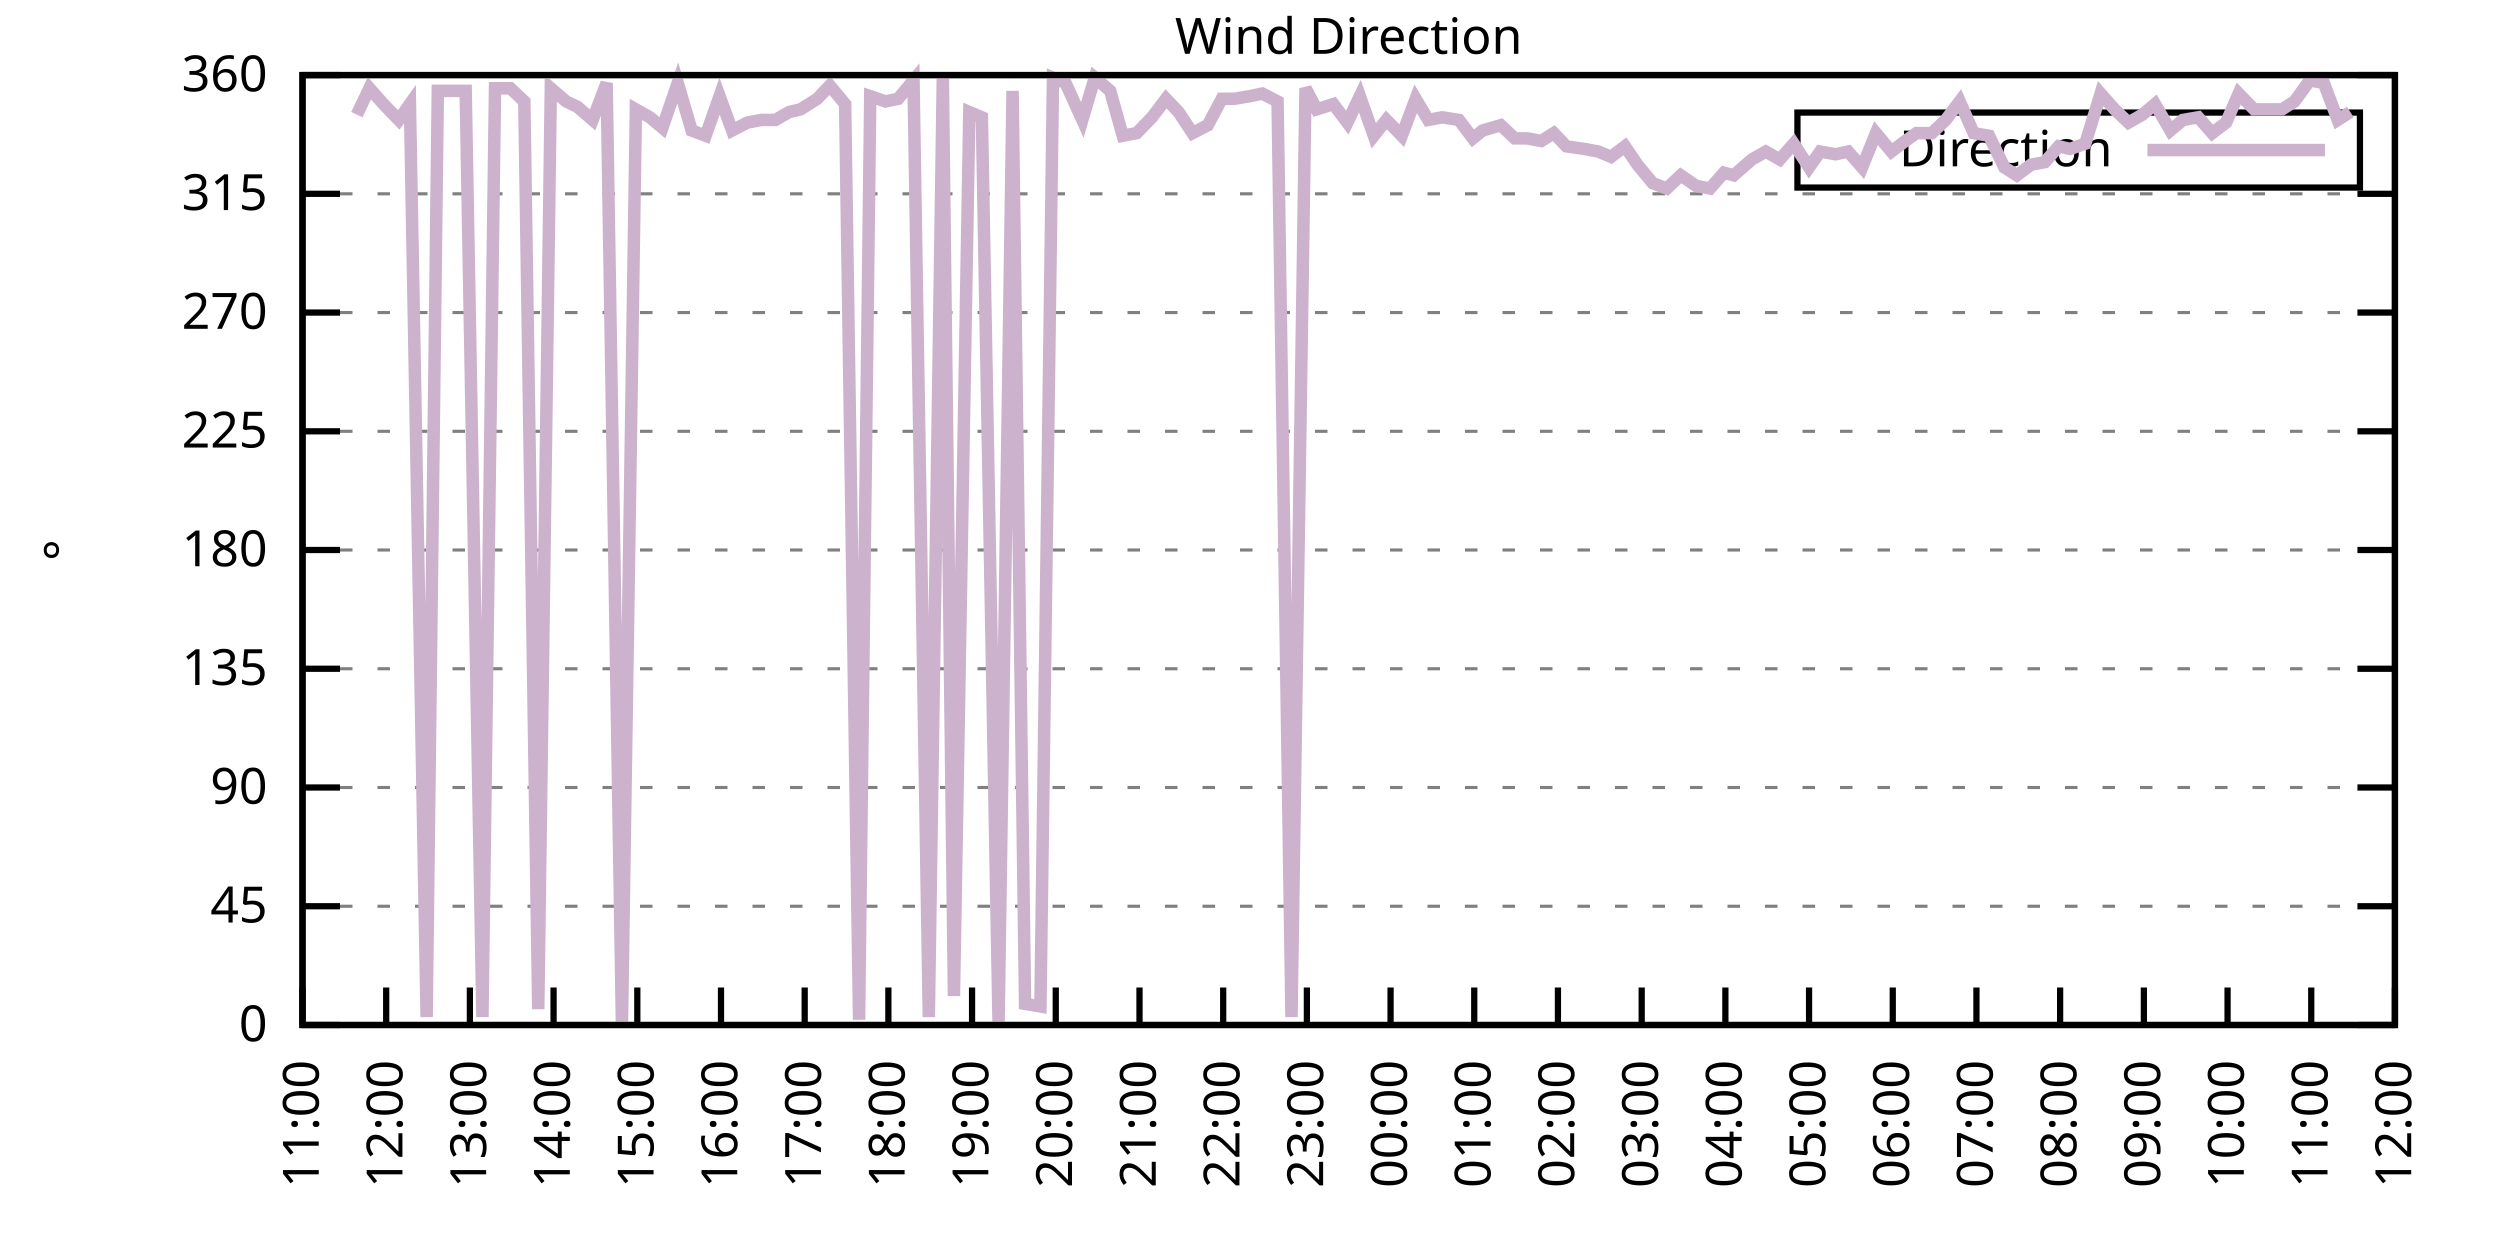
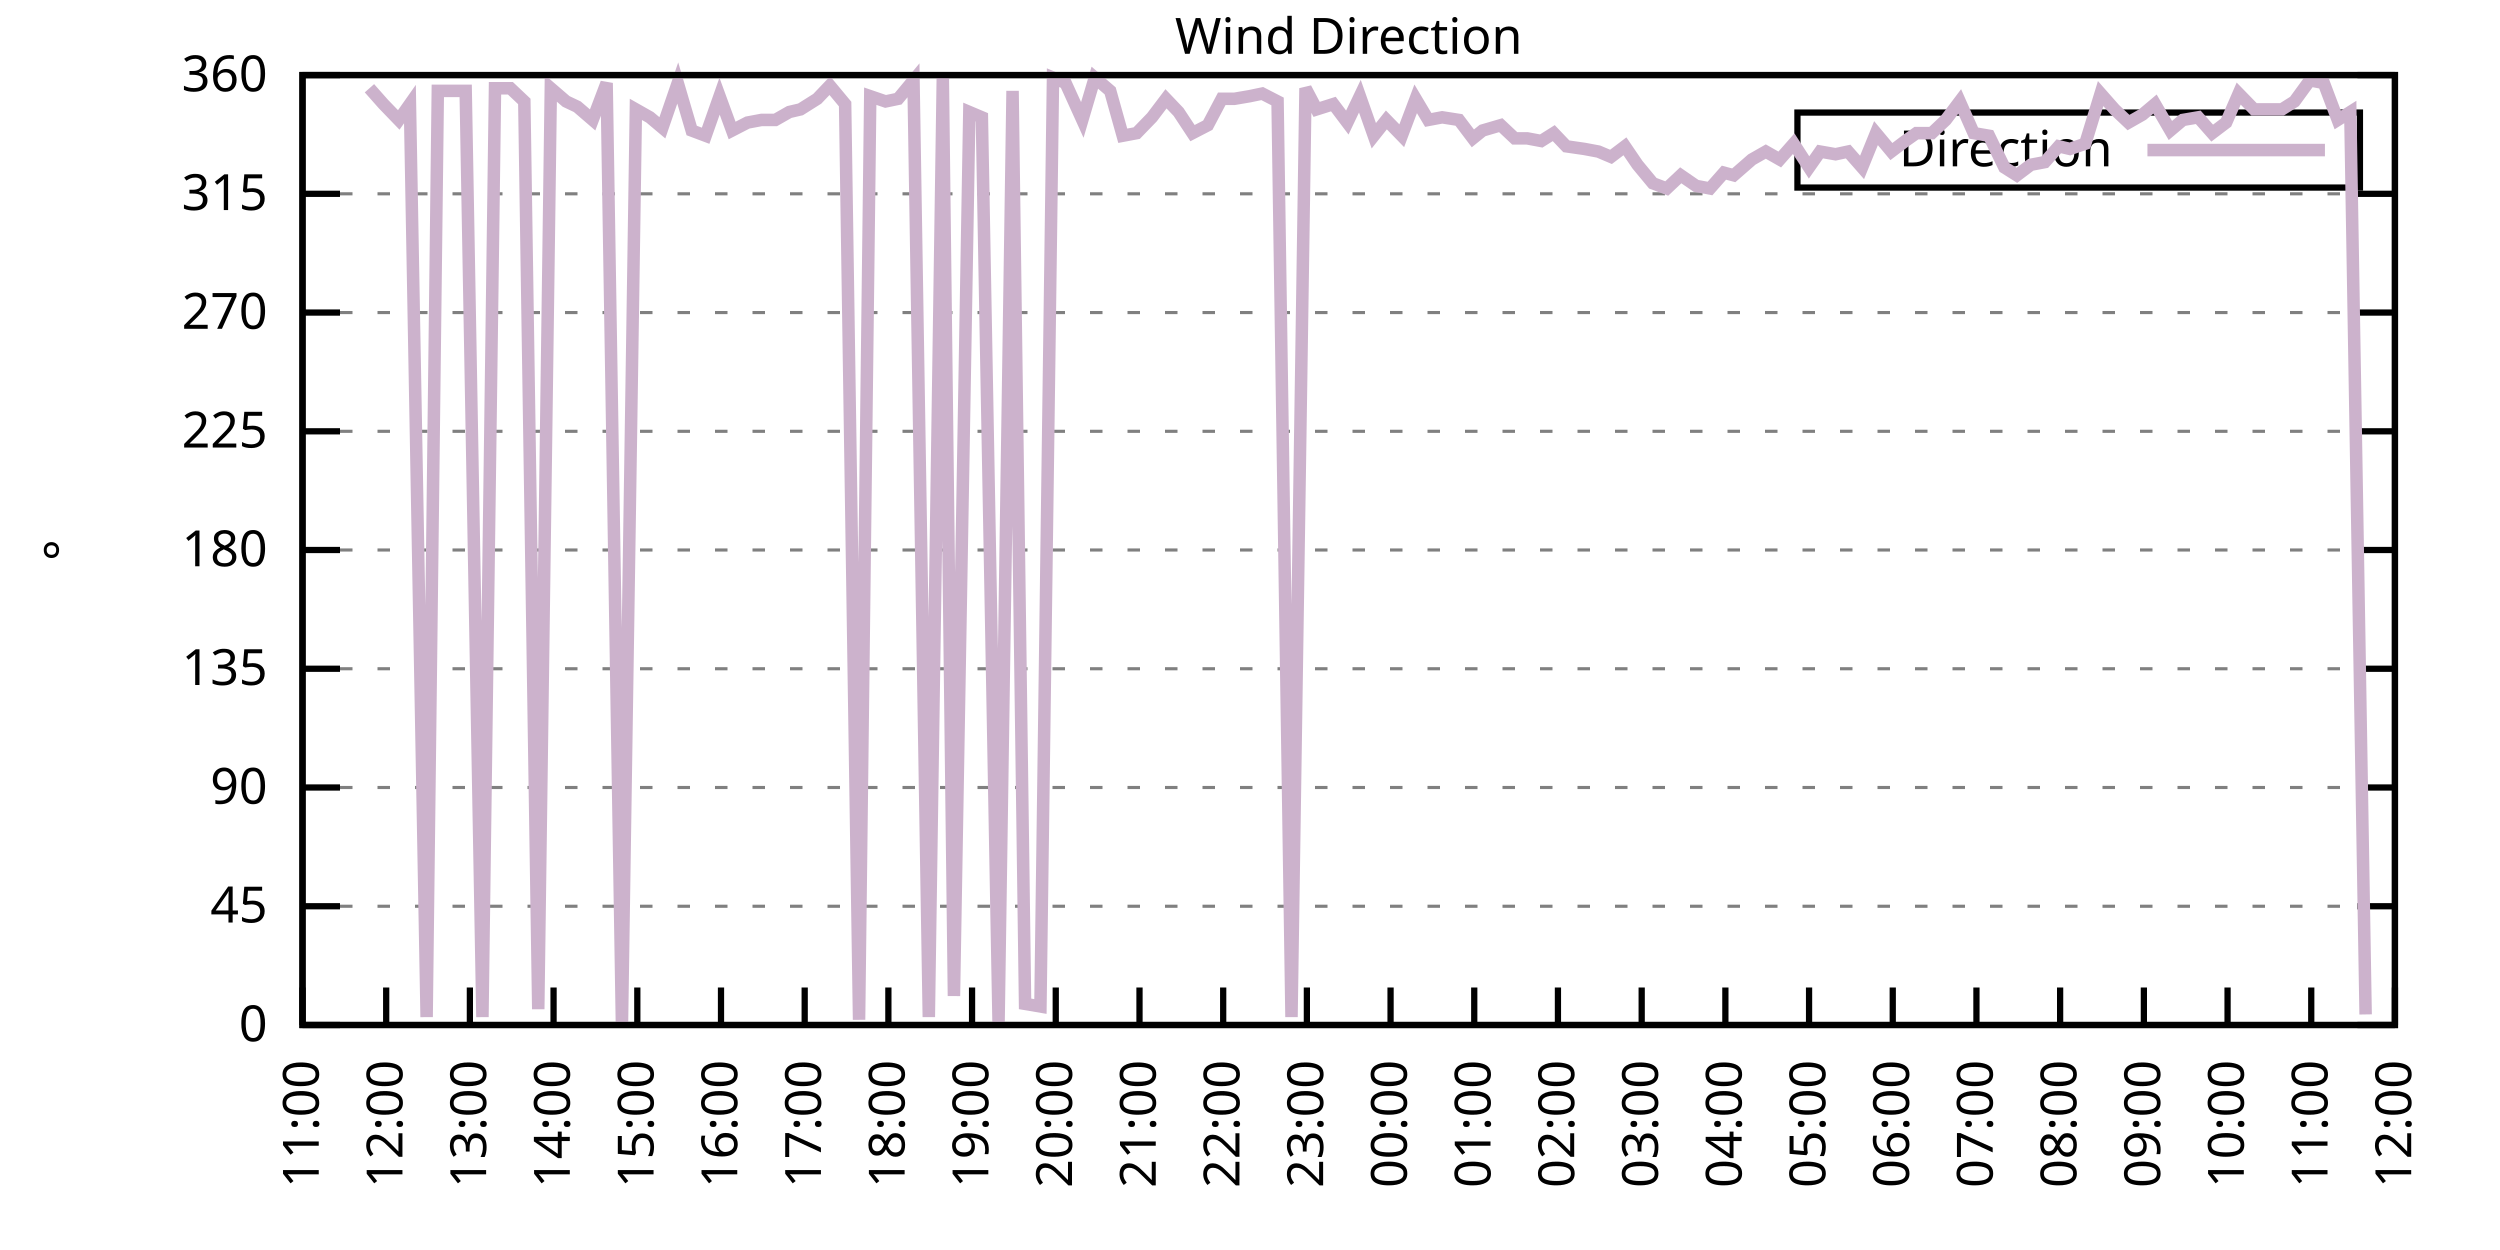
<svg xmlns="http://www.w3.org/2000/svg" xmlns:xlink="http://www.w3.org/1999/xlink" width="400" height="200" viewBox="0 0 400 200">
  <g id="gnuplot_canvas">
    <rect x="0" y="0" width="400" height="200" fill="none" />
    <defs>
      <circle id="gpDot" r="0.5" stroke-width="0.5" stroke="currentColor" />
      <path id="gpPt0" stroke-width="0.333" stroke="currentColor" d="M-1,0 h2 M0,-1 v2" />
      <path id="gpPt1" stroke-width="0.333" stroke="currentColor" d="M-1,-1 L1,1 M1,-1 L-1,1" />
      <path id="gpPt2" stroke-width="0.333" stroke="currentColor" d="M-1,0 L1,0 M0,-1 L0,1 M-1,-1 L1,1 M-1,1 L1,-1" />
      <rect id="gpPt3" stroke-width="0.333" stroke="currentColor" x="-1" y="-1" width="2" height="2" />
      <rect id="gpPt4" stroke-width="0.333" stroke="currentColor" fill="currentColor" x="-1" y="-1" width="2" height="2" />
      <circle id="gpPt5" stroke-width="0.333" stroke="currentColor" cx="0" cy="0" r="1" />
      <use xlink:href="#gpPt5" id="gpPt6" fill="currentColor" stroke="none" />
      <path id="gpPt7" stroke-width="0.333" stroke="currentColor" d="M0,-1.33 L-1.33,0.67 L1.33,0.67 z" />
      <use xlink:href="#gpPt7" id="gpPt8" fill="currentColor" stroke="none" />
      <use xlink:href="#gpPt7" id="gpPt9" stroke="currentColor" transform="rotate(180)" />
      <use xlink:href="#gpPt9" id="gpPt10" fill="currentColor" stroke="none" />
      <use xlink:href="#gpPt3" id="gpPt11" stroke="currentColor" transform="rotate(45)" />
      <use xlink:href="#gpPt11" id="gpPt12" fill="currentColor" stroke="none" />
      <path id="gpPt13" stroke-width="0.333" stroke="currentColor" d="M0,1.330 L1.265,0.411 L0.782,-1.067 L-0.782,-1.076 L-1.265,0.411 z" />
      <use xlink:href="#gpPt13" id="gpPt14" fill="currentColor" stroke="none" />
      <filter id="textbox" filterUnits="objectBoundingBox" x="0" y="0" height="1" width="1">
        <feFlood flood-color="white" flood-opacity="1" result="bgnd" />
        <feComposite in="SourceGraphic" in2="bgnd" operator="atop" />
      </filter>
      <filter id="greybox" filterUnits="objectBoundingBox" x="0" y="0" height="1" width="1">
        <feFlood flood-color="lightgrey" flood-opacity="1" result="grey" />
        <feComposite in="SourceGraphic" in2="grey" operator="atop" />
      </filter>
    </defs>
    <g fill="none" color="white" stroke="currentColor" stroke-width="1.00" stroke-linecap="butt" stroke-linejoin="miter">
</g>
    <g fill="none" color="black" stroke="currentColor" stroke-width="1.00" stroke-linecap="butt" stroke-linejoin="miter">
      <g stroke="none" shape-rendering="crispEdges">
        <polygon fill="rgb(255, 255, 255)" points="48.40,164.00 383.18,164.00 383.18,12.02 48.40,12.02 " />
      </g>
    </g>
    <g fill="none" color="black" stroke="currentColor" stroke-width="1.00" stroke-linecap="butt" stroke-linejoin="miter">
</g>
    <g fill="none" color="black" stroke="black" stroke-width="0.50" stroke-linecap="butt" stroke-linejoin="miter">
</g>
    <g fill="none" color="gray" stroke="currentColor" stroke-width="0.50" stroke-linecap="butt" stroke-linejoin="miter">
      <path stroke="gray" stroke-dasharray="2,4" class="gridline" d="M48.40,164.00 L383.19,164.00  " />
    </g>
    <g fill="none" color="gray" stroke="gray" stroke-width="1.00" stroke-linecap="butt" stroke-linejoin="miter">
</g>
    <g fill="none" color="black" stroke="currentColor" stroke-width="1.00" stroke-linecap="butt" stroke-linejoin="miter">
      <path stroke="black" d="M48.40,164.00 L54.40,164.00 M383.19,164.00 L377.19,164.00  " />
      <g transform="translate(42.80,166.60)" stroke="none" fill="black" font-family="Sans" font-size="8.00" text-anchor="end">
        <text>
          <tspan font-family="Sans"> 0</tspan>
        </text>
      </g>
    </g>
    <g fill="none" color="black" stroke="currentColor" stroke-width="1.00" stroke-linecap="butt" stroke-linejoin="miter">
</g>
    <g fill="none" color="black" stroke="black" stroke-width="0.50" stroke-linecap="butt" stroke-linejoin="miter">
</g>
    <g fill="none" color="gray" stroke="currentColor" stroke-width="0.50" stroke-linecap="butt" stroke-linejoin="miter">
      <path stroke="gray" stroke-dasharray="2,4" class="gridline" d="M48.40,145.00 L383.19,145.00  " />
    </g>
    <g fill="none" color="gray" stroke="gray" stroke-width="1.00" stroke-linecap="butt" stroke-linejoin="miter">
</g>
    <g fill="none" color="black" stroke="currentColor" stroke-width="1.00" stroke-linecap="butt" stroke-linejoin="miter">
      <path stroke="black" d="M48.40,145.00 L54.40,145.00 M383.19,145.00 L377.19,145.00  " />
      <g transform="translate(42.80,147.60)" stroke="none" fill="black" font-family="Sans" font-size="8.00" text-anchor="end">
        <text>
          <tspan font-family="Sans"> 45</tspan>
        </text>
      </g>
    </g>
    <g fill="none" color="black" stroke="currentColor" stroke-width="1.00" stroke-linecap="butt" stroke-linejoin="miter">
</g>
    <g fill="none" color="black" stroke="black" stroke-width="0.50" stroke-linecap="butt" stroke-linejoin="miter">
</g>
    <g fill="none" color="gray" stroke="currentColor" stroke-width="0.50" stroke-linecap="butt" stroke-linejoin="miter">
      <path stroke="gray" stroke-dasharray="2,4" class="gridline" d="M48.40,126.00 L383.19,126.00  " />
    </g>
    <g fill="none" color="gray" stroke="gray" stroke-width="1.00" stroke-linecap="butt" stroke-linejoin="miter">
</g>
    <g fill="none" color="black" stroke="currentColor" stroke-width="1.00" stroke-linecap="butt" stroke-linejoin="miter">
      <path stroke="black" d="M48.40,126.00 L54.40,126.00 M383.19,126.00 L377.19,126.00  " />
      <g transform="translate(42.80,128.60)" stroke="none" fill="black" font-family="Sans" font-size="8.00" text-anchor="end">
        <text>
          <tspan font-family="Sans"> 90</tspan>
        </text>
      </g>
    </g>
    <g fill="none" color="black" stroke="currentColor" stroke-width="1.00" stroke-linecap="butt" stroke-linejoin="miter">
</g>
    <g fill="none" color="black" stroke="black" stroke-width="0.50" stroke-linecap="butt" stroke-linejoin="miter">
</g>
    <g fill="none" color="gray" stroke="currentColor" stroke-width="0.50" stroke-linecap="butt" stroke-linejoin="miter">
      <path stroke="gray" stroke-dasharray="2,4" class="gridline" d="M48.40,107.00 L383.19,107.00  " />
    </g>
    <g fill="none" color="gray" stroke="gray" stroke-width="1.00" stroke-linecap="butt" stroke-linejoin="miter">
</g>
    <g fill="none" color="black" stroke="currentColor" stroke-width="1.00" stroke-linecap="butt" stroke-linejoin="miter">
      <path stroke="black" d="M48.40,107.00 L54.40,107.00 M383.19,107.00 L377.19,107.00  " />
      <g transform="translate(42.80,109.60)" stroke="none" fill="black" font-family="Sans" font-size="8.00" text-anchor="end">
        <text>
          <tspan font-family="Sans"> 135</tspan>
        </text>
      </g>
    </g>
    <g fill="none" color="black" stroke="currentColor" stroke-width="1.00" stroke-linecap="butt" stroke-linejoin="miter">
</g>
    <g fill="none" color="black" stroke="black" stroke-width="0.50" stroke-linecap="butt" stroke-linejoin="miter">
</g>
    <g fill="none" color="gray" stroke="currentColor" stroke-width="0.50" stroke-linecap="butt" stroke-linejoin="miter">
      <path stroke="gray" stroke-dasharray="2,4" class="gridline" d="M48.40,88.00 L383.19,88.00  " />
    </g>
    <g fill="none" color="gray" stroke="gray" stroke-width="1.00" stroke-linecap="butt" stroke-linejoin="miter">
</g>
    <g fill="none" color="black" stroke="currentColor" stroke-width="1.00" stroke-linecap="butt" stroke-linejoin="miter">
      <path stroke="black" d="M48.40,88.00 L54.40,88.00 M383.19,88.00 L377.19,88.00  " />
      <g transform="translate(42.80,90.60)" stroke="none" fill="black" font-family="Sans" font-size="8.00" text-anchor="end">
        <text>
          <tspan font-family="Sans"> 180</tspan>
        </text>
      </g>
    </g>
    <g fill="none" color="black" stroke="currentColor" stroke-width="1.00" stroke-linecap="butt" stroke-linejoin="miter">
</g>
    <g fill="none" color="black" stroke="black" stroke-width="0.50" stroke-linecap="butt" stroke-linejoin="miter">
</g>
    <g fill="none" color="gray" stroke="currentColor" stroke-width="0.50" stroke-linecap="butt" stroke-linejoin="miter">
      <path stroke="gray" stroke-dasharray="2,4" class="gridline" d="M48.40,69.01 L383.19,69.01  " />
    </g>
    <g fill="none" color="gray" stroke="gray" stroke-width="1.00" stroke-linecap="butt" stroke-linejoin="miter">
</g>
    <g fill="none" color="black" stroke="currentColor" stroke-width="1.00" stroke-linecap="butt" stroke-linejoin="miter">
      <path stroke="black" d="M48.40,69.01 L54.40,69.01 M383.19,69.01 L377.19,69.01  " />
      <g transform="translate(42.80,71.61)" stroke="none" fill="black" font-family="Sans" font-size="8.00" text-anchor="end">
        <text>
          <tspan font-family="Sans"> 225</tspan>
        </text>
      </g>
    </g>
    <g fill="none" color="black" stroke="currentColor" stroke-width="1.00" stroke-linecap="butt" stroke-linejoin="miter">
</g>
    <g fill="none" color="black" stroke="black" stroke-width="0.50" stroke-linecap="butt" stroke-linejoin="miter">
</g>
    <g fill="none" color="gray" stroke="currentColor" stroke-width="0.50" stroke-linecap="butt" stroke-linejoin="miter">
      <path stroke="gray" stroke-dasharray="2,4" class="gridline" d="M48.40,50.01 L383.19,50.01  " />
    </g>
    <g fill="none" color="gray" stroke="gray" stroke-width="1.00" stroke-linecap="butt" stroke-linejoin="miter">
</g>
    <g fill="none" color="black" stroke="currentColor" stroke-width="1.00" stroke-linecap="butt" stroke-linejoin="miter">
      <path stroke="black" d="M48.40,50.01 L54.40,50.01 M383.19,50.01 L377.19,50.01  " />
      <g transform="translate(42.80,52.61)" stroke="none" fill="black" font-family="Sans" font-size="8.00" text-anchor="end">
        <text>
          <tspan font-family="Sans"> 270</tspan>
        </text>
      </g>
    </g>
    <g fill="none" color="black" stroke="currentColor" stroke-width="1.00" stroke-linecap="butt" stroke-linejoin="miter">
</g>
    <g fill="none" color="black" stroke="black" stroke-width="0.50" stroke-linecap="butt" stroke-linejoin="miter">
</g>
    <g fill="none" color="gray" stroke="currentColor" stroke-width="0.50" stroke-linecap="butt" stroke-linejoin="miter">
      <path stroke="gray" stroke-dasharray="2,4" class="gridline" d="M48.40,31.01 L383.19,31.01  " />
    </g>
    <g fill="none" color="gray" stroke="gray" stroke-width="1.00" stroke-linecap="butt" stroke-linejoin="miter">
</g>
    <g fill="none" color="black" stroke="currentColor" stroke-width="1.00" stroke-linecap="butt" stroke-linejoin="miter">
      <path stroke="black" d="M48.40,31.01 L54.40,31.01 M383.19,31.01 L377.19,31.01  " />
      <g transform="translate(42.80,33.61)" stroke="none" fill="black" font-family="Sans" font-size="8.00" text-anchor="end">
        <text>
          <tspan font-family="Sans"> 315</tspan>
        </text>
      </g>
    </g>
    <g fill="none" color="black" stroke="currentColor" stroke-width="1.00" stroke-linecap="butt" stroke-linejoin="miter">
</g>
    <g fill="none" color="black" stroke="black" stroke-width="0.50" stroke-linecap="butt" stroke-linejoin="miter">
</g>
    <g fill="none" color="gray" stroke="currentColor" stroke-width="0.50" stroke-linecap="butt" stroke-linejoin="miter">
      <path stroke="gray" stroke-dasharray="2,4" class="gridline" d="M48.40,12.01 L383.19,12.01  " />
    </g>
    <g fill="none" color="gray" stroke="gray" stroke-width="1.00" stroke-linecap="butt" stroke-linejoin="miter">
</g>
    <g fill="none" color="black" stroke="currentColor" stroke-width="1.00" stroke-linecap="butt" stroke-linejoin="miter">
      <path stroke="black" d="M48.40,12.01 L54.40,12.01 M383.19,12.01 L377.19,12.01  " />
      <g transform="translate(42.80,14.61)" stroke="none" fill="black" font-family="Sans" font-size="8.00" text-anchor="end">
        <text>
          <tspan font-family="Sans"> 360</tspan>
        </text>
      </g>
    </g>
    <g fill="none" color="black" stroke="currentColor" stroke-width="1.00" stroke-linecap="butt" stroke-linejoin="miter">
      <path stroke="black" d="M48.40,164.00 L48.40,158.00  " />
      <g transform="translate(51.00,169.60) rotate(270.00)" stroke="none" fill="black" font-family="Sans" font-size="8.00" text-anchor="end">
        <text>
          <tspan font-family="Sans">11:00</tspan>
        </text>
      </g>
    </g>
    <g fill="none" color="black" stroke="currentColor" stroke-width="1.00" stroke-linecap="butt" stroke-linejoin="miter">
      <path stroke="black" d="M61.79,164.00 L61.79,158.00  " />
      <g transform="translate(64.39,169.60) rotate(270.00)" stroke="none" fill="black" font-family="Sans" font-size="8.00" text-anchor="end">
        <text>
          <tspan font-family="Sans">12:00</tspan>
        </text>
      </g>
    </g>
    <g fill="none" color="black" stroke="currentColor" stroke-width="1.00" stroke-linecap="butt" stroke-linejoin="miter">
      <path stroke="black" d="M75.18,164.00 L75.18,158.00  " />
      <g transform="translate(77.78,169.60) rotate(270.00)" stroke="none" fill="black" font-family="Sans" font-size="8.00" text-anchor="end">
        <text>
          <tspan font-family="Sans">13:00</tspan>
        </text>
      </g>
    </g>
    <g fill="none" color="black" stroke="currentColor" stroke-width="1.00" stroke-linecap="butt" stroke-linejoin="miter">
      <path stroke="black" d="M88.57,164.00 L88.57,158.00  " />
      <g transform="translate(91.17,169.60) rotate(270.00)" stroke="none" fill="black" font-family="Sans" font-size="8.00" text-anchor="end">
        <text>
          <tspan font-family="Sans">14:00</tspan>
        </text>
      </g>
    </g>
    <g fill="none" color="black" stroke="currentColor" stroke-width="1.00" stroke-linecap="butt" stroke-linejoin="miter">
      <path stroke="black" d="M101.97,164.00 L101.97,158.00  " />
      <g transform="translate(104.57,169.60) rotate(270.00)" stroke="none" fill="black" font-family="Sans" font-size="8.00" text-anchor="end">
        <text>
          <tspan font-family="Sans">15:00</tspan>
        </text>
      </g>
    </g>
    <g fill="none" color="black" stroke="currentColor" stroke-width="1.00" stroke-linecap="butt" stroke-linejoin="miter">
      <path stroke="black" d="M115.36,164.00 L115.36,158.00  " />
      <g transform="translate(117.96,169.60) rotate(270.00)" stroke="none" fill="black" font-family="Sans" font-size="8.00" text-anchor="end">
        <text>
          <tspan font-family="Sans">16:00</tspan>
        </text>
      </g>
    </g>
    <g fill="none" color="black" stroke="currentColor" stroke-width="1.00" stroke-linecap="butt" stroke-linejoin="miter">
      <path stroke="black" d="M128.75,164.00 L128.75,158.00  " />
      <g transform="translate(131.35,169.60) rotate(270.00)" stroke="none" fill="black" font-family="Sans" font-size="8.00" text-anchor="end">
        <text>
          <tspan font-family="Sans">17:00</tspan>
        </text>
      </g>
    </g>
    <g fill="none" color="black" stroke="currentColor" stroke-width="1.00" stroke-linecap="butt" stroke-linejoin="miter">
      <path stroke="black" d="M142.14,164.00 L142.14,158.00  " />
      <g transform="translate(144.74,169.60) rotate(270.00)" stroke="none" fill="black" font-family="Sans" font-size="8.00" text-anchor="end">
        <text>
          <tspan font-family="Sans">18:00</tspan>
        </text>
      </g>
    </g>
    <g fill="none" color="black" stroke="currentColor" stroke-width="1.00" stroke-linecap="butt" stroke-linejoin="miter">
      <path stroke="black" d="M155.53,164.00 L155.53,158.00  " />
      <g transform="translate(158.13,169.60) rotate(270.00)" stroke="none" fill="black" font-family="Sans" font-size="8.00" text-anchor="end">
        <text>
          <tspan font-family="Sans">19:00</tspan>
        </text>
      </g>
    </g>
    <g fill="none" color="black" stroke="currentColor" stroke-width="1.00" stroke-linecap="butt" stroke-linejoin="miter">
      <path stroke="black" d="M168.92,164.00 L168.92,158.00  " />
      <g transform="translate(171.52,169.60) rotate(270.00)" stroke="none" fill="black" font-family="Sans" font-size="8.00" text-anchor="end">
        <text>
          <tspan font-family="Sans">20:00</tspan>
        </text>
      </g>
    </g>
    <g fill="none" color="black" stroke="currentColor" stroke-width="1.00" stroke-linecap="butt" stroke-linejoin="miter">
      <path stroke="black" d="M182.32,164.00 L182.32,158.00  " />
      <g transform="translate(184.92,169.60) rotate(270.00)" stroke="none" fill="black" font-family="Sans" font-size="8.00" text-anchor="end">
        <text>
          <tspan font-family="Sans">21:00</tspan>
        </text>
      </g>
    </g>
    <g fill="none" color="black" stroke="currentColor" stroke-width="1.00" stroke-linecap="butt" stroke-linejoin="miter">
      <path stroke="black" d="M195.71,164.00 L195.71,158.00  " />
      <g transform="translate(198.31,169.60) rotate(270.00)" stroke="none" fill="black" font-family="Sans" font-size="8.00" text-anchor="end">
        <text>
          <tspan font-family="Sans">22:00</tspan>
        </text>
      </g>
    </g>
    <g fill="none" color="black" stroke="currentColor" stroke-width="1.00" stroke-linecap="butt" stroke-linejoin="miter">
      <path stroke="black" d="M209.10,164.00 L209.10,158.00  " />
      <g transform="translate(211.70,169.60) rotate(270.00)" stroke="none" fill="black" font-family="Sans" font-size="8.00" text-anchor="end">
        <text>
          <tspan font-family="Sans">23:00</tspan>
        </text>
      </g>
    </g>
    <g fill="none" color="black" stroke="currentColor" stroke-width="1.00" stroke-linecap="butt" stroke-linejoin="miter">
      <path stroke="black" d="M222.49,164.00 L222.49,158.00  " />
      <g transform="translate(225.09,169.60) rotate(270.00)" stroke="none" fill="black" font-family="Sans" font-size="8.00" text-anchor="end">
        <text>
          <tspan font-family="Sans">00:00</tspan>
        </text>
      </g>
    </g>
    <g fill="none" color="black" stroke="currentColor" stroke-width="1.00" stroke-linecap="butt" stroke-linejoin="miter">
      <path stroke="black" d="M235.88,164.00 L235.88,158.00  " />
      <g transform="translate(238.48,169.60) rotate(270.00)" stroke="none" fill="black" font-family="Sans" font-size="8.00" text-anchor="end">
        <text>
          <tspan font-family="Sans">01:00</tspan>
        </text>
      </g>
    </g>
    <g fill="none" color="black" stroke="currentColor" stroke-width="1.00" stroke-linecap="butt" stroke-linejoin="miter">
      <path stroke="black" d="M249.27,164.00 L249.27,158.00  " />
      <g transform="translate(251.87,169.60) rotate(270.00)" stroke="none" fill="black" font-family="Sans" font-size="8.00" text-anchor="end">
        <text>
          <tspan font-family="Sans">02:00</tspan>
        </text>
      </g>
    </g>
    <g fill="none" color="black" stroke="currentColor" stroke-width="1.00" stroke-linecap="butt" stroke-linejoin="miter">
      <path stroke="black" d="M262.67,164.00 L262.67,158.00  " />
      <g transform="translate(265.27,169.60) rotate(270.00)" stroke="none" fill="black" font-family="Sans" font-size="8.00" text-anchor="end">
        <text>
          <tspan font-family="Sans">03:00</tspan>
        </text>
      </g>
    </g>
    <g fill="none" color="black" stroke="currentColor" stroke-width="1.00" stroke-linecap="butt" stroke-linejoin="miter">
      <path stroke="black" d="M276.06,164.00 L276.06,158.00  " />
      <g transform="translate(278.66,169.60) rotate(270.00)" stroke="none" fill="black" font-family="Sans" font-size="8.00" text-anchor="end">
        <text>
          <tspan font-family="Sans">04:00</tspan>
        </text>
      </g>
    </g>
    <g fill="none" color="black" stroke="currentColor" stroke-width="1.00" stroke-linecap="butt" stroke-linejoin="miter">
      <path stroke="black" d="M289.45,164.00 L289.45,158.00  " />
      <g transform="translate(292.05,169.60) rotate(270.00)" stroke="none" fill="black" font-family="Sans" font-size="8.00" text-anchor="end">
        <text>
          <tspan font-family="Sans">05:00</tspan>
        </text>
      </g>
    </g>
    <g fill="none" color="black" stroke="currentColor" stroke-width="1.00" stroke-linecap="butt" stroke-linejoin="miter">
      <path stroke="black" d="M302.84,164.00 L302.84,158.00  " />
      <g transform="translate(305.44,169.60) rotate(270.00)" stroke="none" fill="black" font-family="Sans" font-size="8.00" text-anchor="end">
        <text>
          <tspan font-family="Sans">06:00</tspan>
        </text>
      </g>
    </g>
    <g fill="none" color="black" stroke="currentColor" stroke-width="1.00" stroke-linecap="butt" stroke-linejoin="miter">
      <path stroke="black" d="M316.23,164.00 L316.23,158.00  " />
      <g transform="translate(318.83,169.60) rotate(270.00)" stroke="none" fill="black" font-family="Sans" font-size="8.00" text-anchor="end">
        <text>
          <tspan font-family="Sans">07:00</tspan>
        </text>
      </g>
    </g>
    <g fill="none" color="black" stroke="currentColor" stroke-width="1.00" stroke-linecap="butt" stroke-linejoin="miter">
      <path stroke="black" d="M329.62,164.00 L329.62,158.00  " />
      <g transform="translate(332.22,169.60) rotate(270.00)" stroke="none" fill="black" font-family="Sans" font-size="8.00" text-anchor="end">
        <text>
          <tspan font-family="Sans">08:00</tspan>
        </text>
      </g>
    </g>
    <g fill="none" color="black" stroke="currentColor" stroke-width="1.00" stroke-linecap="butt" stroke-linejoin="miter">
      <path stroke="black" d="M343.02,164.00 L343.02,158.00  " />
      <g transform="translate(345.62,169.60) rotate(270.00)" stroke="none" fill="black" font-family="Sans" font-size="8.00" text-anchor="end">
        <text>
          <tspan font-family="Sans">09:00</tspan>
        </text>
      </g>
    </g>
    <g fill="none" color="black" stroke="currentColor" stroke-width="1.00" stroke-linecap="butt" stroke-linejoin="miter">
      <path stroke="black" d="M356.41,164.00 L356.41,158.00  " />
      <g transform="translate(359.01,169.60) rotate(270.00)" stroke="none" fill="black" font-family="Sans" font-size="8.00" text-anchor="end">
        <text>
          <tspan font-family="Sans">10:00</tspan>
        </text>
      </g>
    </g>
    <g fill="none" color="black" stroke="currentColor" stroke-width="1.00" stroke-linecap="butt" stroke-linejoin="miter">
      <path stroke="black" d="M369.80,164.00 L369.80,158.00  " />
      <g transform="translate(372.40,169.60) rotate(270.00)" stroke="none" fill="black" font-family="Sans" font-size="8.00" text-anchor="end">
        <text>
          <tspan font-family="Sans">11:00</tspan>
        </text>
      </g>
    </g>
    <g fill="none" color="black" stroke="currentColor" stroke-width="1.00" stroke-linecap="butt" stroke-linejoin="miter">
      <path stroke="black" d="M383.19,164.00 L383.19,158.00  " />
      <g transform="translate(385.79,169.60) rotate(270.00)" stroke="none" fill="black" font-family="Sans" font-size="8.00" text-anchor="end">
        <text>
          <tspan font-family="Sans">12:00</tspan>
        </text>
      </g>
    </g>
    <g fill="none" color="black" stroke="currentColor" stroke-width="1.00" stroke-linecap="butt" stroke-linejoin="miter">
</g>
    <g fill="none" color="black" stroke="currentColor" stroke-width="1.00" stroke-linecap="butt" stroke-linejoin="miter">
      <path stroke="black" d="M48.40,12.01 L48.40,164.00 L383.19,164.00 L383.19,12.01 L48.40,12.01 Z  " />
    </g>
    <g fill="none" color="black" stroke="currentColor" stroke-width="1.00" stroke-linecap="butt" stroke-linejoin="miter">
</g>
    <g fill="none" color="black" stroke="currentColor" stroke-width="1.00" stroke-linecap="butt" stroke-linejoin="miter">
      <path stroke="black" d="M287.59,30.01 L287.59,18.01 L377.59,18.01 L377.59,30.01 L287.59,30.01 Z  " />
    </g>
    <g id="Wind_direction_plot_1">
      <g fill="none" color="white" stroke="black" stroke-width="2.00" stroke-linecap="butt" stroke-linejoin="miter">
</g>
      <g fill="none" color="black" stroke="currentColor" stroke-width="2.00" stroke-linecap="butt" stroke-linejoin="miter">
        <g transform="translate(337.99,26.61)" stroke="none" fill="black" font-family="Sans" font-size="8.00" text-anchor="end">
          <text>
            <tspan font-family="Sans">Direction</tspan>
          </text>
        </g>
      </g>
      <g fill="none" color="black" stroke="currentColor" stroke-width="2.00" stroke-linecap="butt" stroke-linejoin="miter">
-         <path stroke="rgb(204, 178, 204)" d="M343.59,24.01 L371.99,24.01 M57.10,18.34 L59.11,14.12 L61.35,16.65 L63.80,19.19 L65.59,16.65 L68.26,162.73   L70.05,14.54 L72.73,14.54 L74.51,14.54 L77.19,162.73 L79.20,14.12 L81.66,14.12 L83.89,16.23 L86.12,161.47   L88.13,14.12 L90.58,16.23 L92.37,17.08 L94.82,19.19 L97.06,13.28 L99.51,164.00 L101.74,17.50 L103.98,18.77   L105.98,20.45 L108.44,13.28 L110.67,20.88 L112.90,21.72 L115.13,15.39 L117.14,20.88 L119.60,19.61 L121.83,19.19   L124.06,19.19 L126.29,17.92 L128.08,17.50 L130.76,15.81 L132.77,13.70 L135.22,16.65 L137.45,163.16 L139.24,15.39   L141.69,16.23 L143.70,15.81 L146.16,12.85 L148.61,162.73 L150.85,12.43 L152.63,159.36 L155.09,17.92 L157.10,18.77   L159.77,163.58 L162.01,14.54 L164.01,160.62 L166.47,161.04 L168.48,12.43 L170.49,13.28 L173.17,19.19 L175.17,12.43   L177.63,14.54 L179.64,21.72 L181.87,21.30 L184.32,18.77 L186.56,15.81 L188.57,17.92 L190.80,21.30 L193.25,20.03   L195.48,15.81 L197.49,15.81 L199.95,15.39 L201.96,14.97 L204.41,16.23 L206.64,162.73 L208.88,14.12 L210.66,17.50   L213.34,16.65 L215.57,19.61 L217.58,15.39 L219.81,21.72 L221.82,19.19 L224.28,21.72 L226.51,15.81 L228.52,19.19   L230.75,18.77 L233.43,19.19 L235.66,22.14 L237.22,20.88 L240.12,20.03 L242.36,22.14 L244.36,22.14 L246.60,22.56   L248.60,21.30 L250.61,23.41 L253.51,23.83 L255.75,24.25 L257.76,25.10 L259.99,23.41 L262.00,26.36 L264.45,29.32   L266.68,30.16 L268.92,28.05 L271.37,29.74 L273.60,30.16 L275.83,27.63 L277.40,28.05 L280.30,25.52 L282.53,24.25   L284.76,25.52 L286.99,22.99 L289.45,26.79 L291.23,24.25 L293.69,24.68 L295.70,24.25 L297.93,26.79 L300.16,21.30   L302.62,24.25 L304.85,22.56 L306.63,21.30 L309.09,21.30 L311.32,19.19 L313.55,16.23 L315.79,21.30 L318.24,21.72   L320.70,26.79 L322.70,28.05 L324.94,26.36 L327.17,25.94 L329.40,23.41 L331.19,23.83 L333.64,22.99 L336.10,14.97   L338.33,17.50 L340.56,19.61 L342.79,18.34 L344.80,16.65 L347.26,20.88 L349.26,19.19 L351.72,18.77 L353.95,21.30   L356.18,19.61 L358.19,14.97 L360.65,17.50 L362.88,17.50 L365.11,17.50 L367.12,16.23 L369.58,12.85 L371.81,13.28   L374.04,19.19 L376.05,17.92  " />
+         <path stroke="rgb(204, 178, 204)" d="M343.59,24.01 L371.99,24.01 M59.11,14.12 L61.35,16.65 L63.80,19.19 L65.59,16.65 L68.26,162.73 L70.05,14.54   L72.73,14.54 L74.51,14.54 L77.19,162.73 L79.20,14.12 L81.66,14.12 L83.89,16.23 L86.12,161.47 L88.13,14.12   L90.58,16.23 L92.37,17.08 L94.82,19.19 L97.06,13.28 L99.51,164.00 L101.74,17.50 L103.98,18.77 L105.98,20.45   L108.44,13.28 L110.67,20.88 L112.90,21.72 L115.13,15.39 L117.14,20.88 L119.60,19.61 L121.83,19.19 L124.06,19.19   L126.29,17.92 L128.08,17.50 L130.76,15.81 L132.77,13.70 L135.22,16.65 L137.45,163.16 L139.24,15.39 L141.69,16.23   L143.70,15.81 L146.16,12.85 L148.61,162.73 L150.85,12.43 L152.63,159.36 L155.09,17.92 L157.10,18.77 L159.77,163.58   L162.01,14.54 L164.01,160.62 L166.47,161.04 L168.48,12.43 L170.49,13.28 L173.17,19.19 L175.17,12.43 L177.63,14.54   L179.64,21.72 L181.87,21.30 L184.32,18.77 L186.56,15.81 L188.57,17.92 L190.80,21.30 L193.25,20.03 L195.48,15.81   L197.49,15.81 L199.95,15.39 L201.96,14.97 L204.41,16.23 L206.64,162.73 L208.88,14.12 L210.66,17.50 L213.34,16.65   L215.57,19.61 L217.58,15.39 L219.81,21.72 L221.82,19.19 L224.28,21.72 L226.51,15.81 L228.52,19.19 L230.75,18.77   L233.43,19.19 L235.66,22.14 L237.22,20.88 L240.12,20.03 L242.36,22.14 L244.36,22.14 L246.60,22.56 L248.60,21.30   L250.61,23.41 L253.51,23.83 L255.75,24.25 L257.76,25.10 L259.99,23.41 L262.00,26.36 L264.45,29.32 L266.68,30.16   L268.92,28.05 L271.37,29.74 L273.60,30.16 L275.83,27.63 L277.40,28.05 L280.30,25.52 L282.53,24.25 L284.76,25.52   L286.99,22.99 L289.45,26.79 L291.23,24.25 L293.69,24.68 L295.70,24.25 L297.93,26.79 L300.16,21.30 L302.62,24.25   L304.85,22.56 L306.63,21.30 L309.09,21.30 L311.32,19.19 L313.55,16.23 L315.79,21.30 L318.24,21.72 L320.70,26.79   L322.70,28.05 L324.94,26.36 L327.17,25.94 L329.40,23.41 L331.19,23.83 L333.64,22.99 L336.10,14.97 L338.33,17.50   L340.56,19.61 L342.79,18.34 L344.80,16.65 L347.26,20.88 L349.26,19.19 L351.72,18.77 L353.95,21.30 L356.18,19.61   L358.19,14.97 L360.65,17.50 L362.88,17.50 L365.11,17.50 L367.12,16.23 L369.58,12.85 L371.81,13.28 L374.04,19.19   L376.05,17.92 L378.50,162.31  " />
      </g>
    </g>
    <g fill="none" color="black" stroke="currentColor" stroke-width="2.00" stroke-linecap="butt" stroke-linejoin="miter">
</g>
    <g fill="none" color="black" stroke="black" stroke-width="1.00" stroke-linecap="butt" stroke-linejoin="miter">
</g>
    <g fill="none" color="black" stroke="currentColor" stroke-width="1.00" stroke-linecap="butt" stroke-linejoin="miter">
      <path stroke="black" d="M48.40,12.01 L48.40,164.00 L383.19,164.00 L383.19,12.01 L48.40,12.01 Z  " />
      <g transform="translate(12.80,88.01) rotate(270.00)" stroke="none" fill="black" font-family="Sans" font-size="8.00" text-anchor="middle">
        <text>
          <tspan font-family="Sans">°</tspan>
        </text>
      </g>
    </g>
    <g fill="none" color="black" stroke="currentColor" stroke-width="1.00" stroke-linecap="butt" stroke-linejoin="miter">
</g>
    <g fill="none" color="black" stroke="currentColor" stroke-width="1.00" stroke-linecap="butt" stroke-linejoin="miter">
      <g transform="translate(215.79,8.61)" stroke="none" fill="black" font-family="Sans" font-size="8.00" text-anchor="middle">
        <text>
          <tspan font-family="Sans">Wind Direction</tspan>
        </text>
      </g>
    </g>
    <g fill="none" color="black" stroke="currentColor" stroke-width="1.00" stroke-linecap="butt" stroke-linejoin="miter">
</g>
  </g>
</svg>
